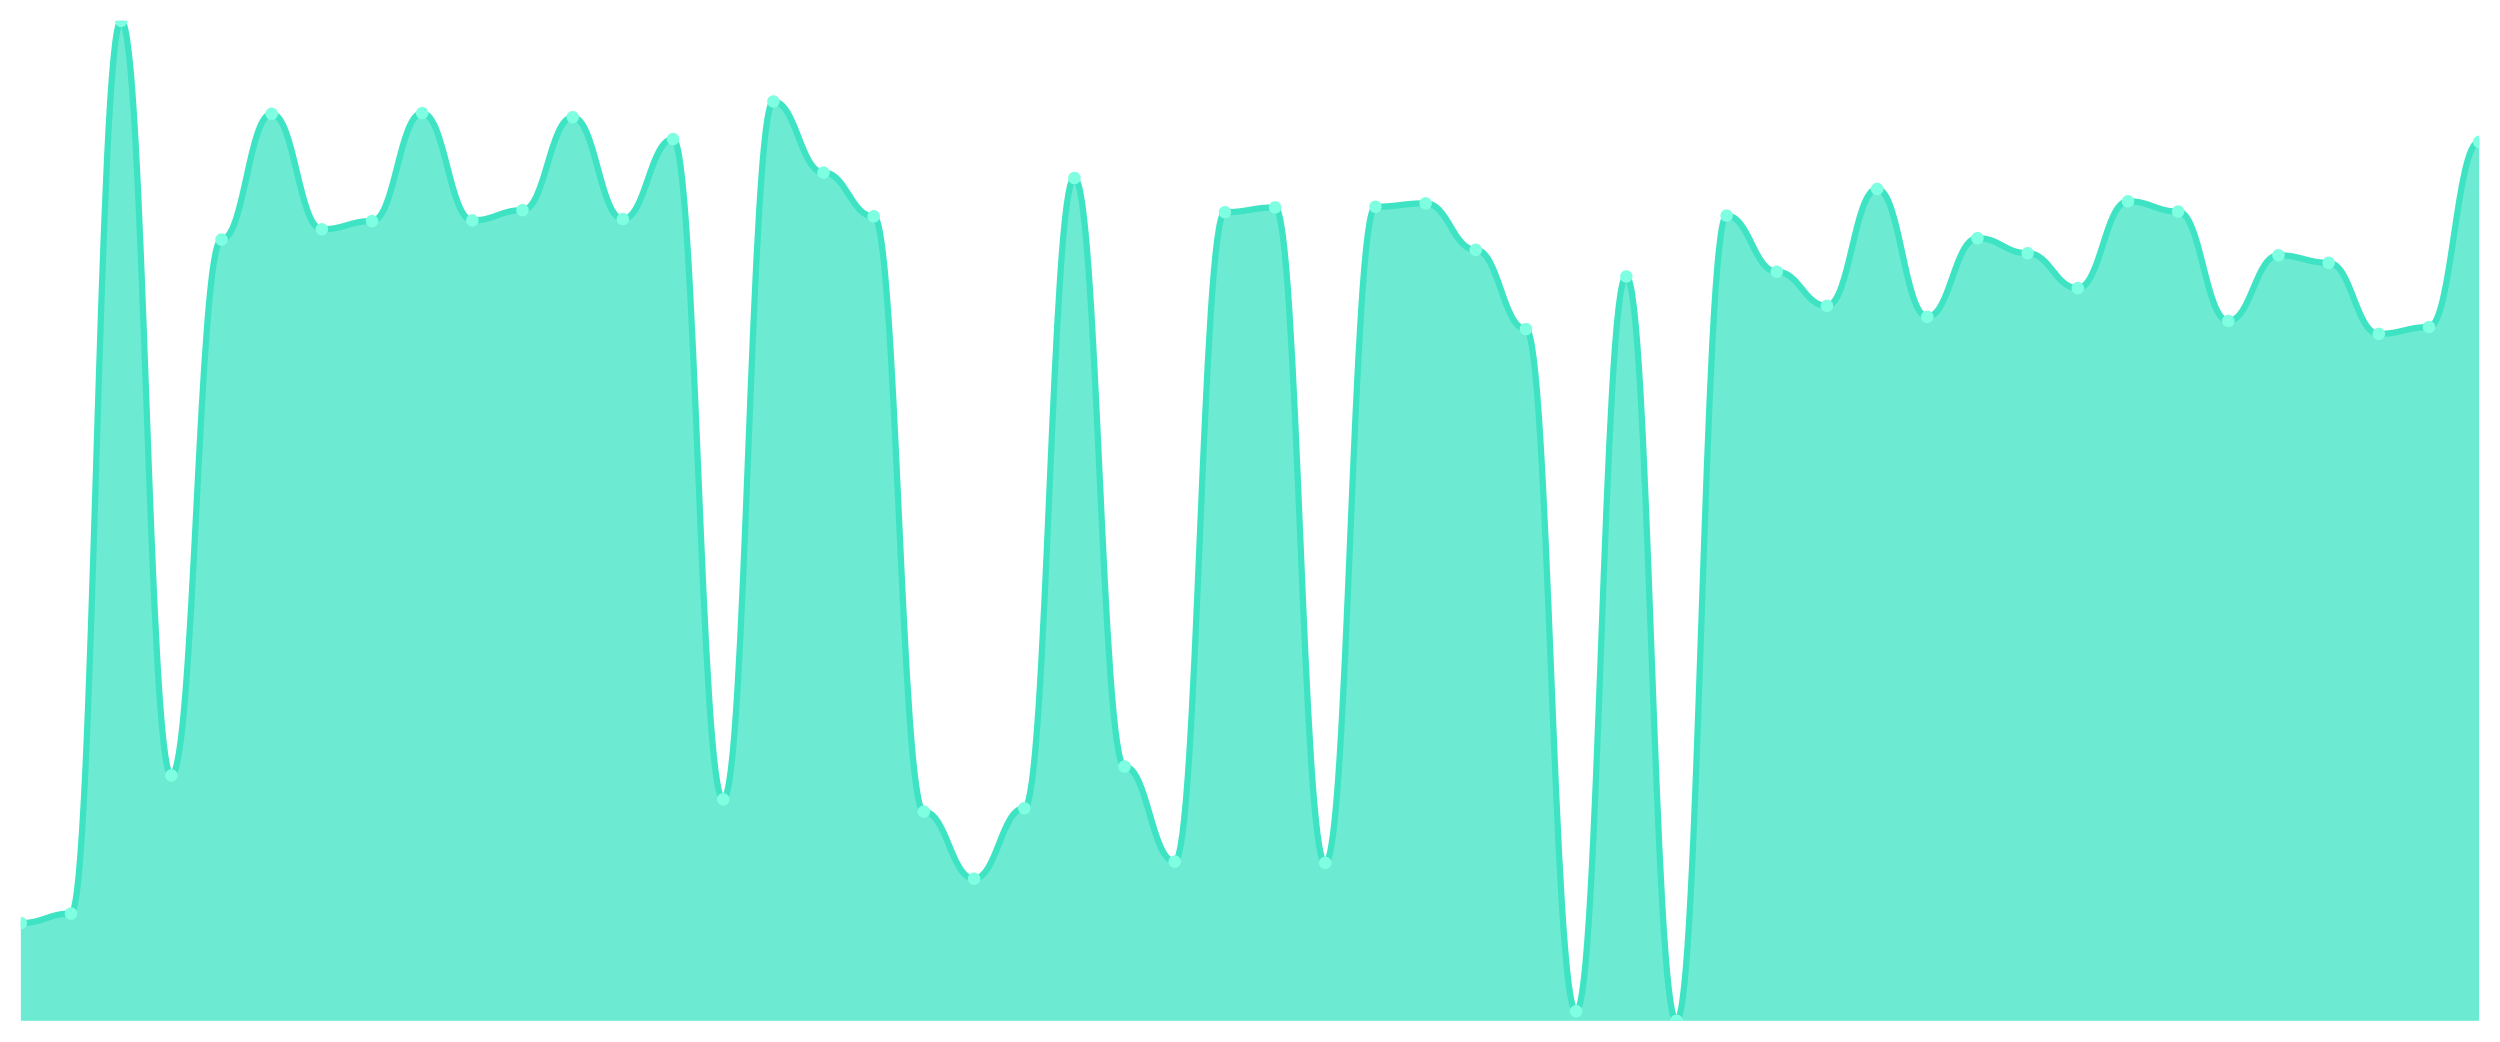
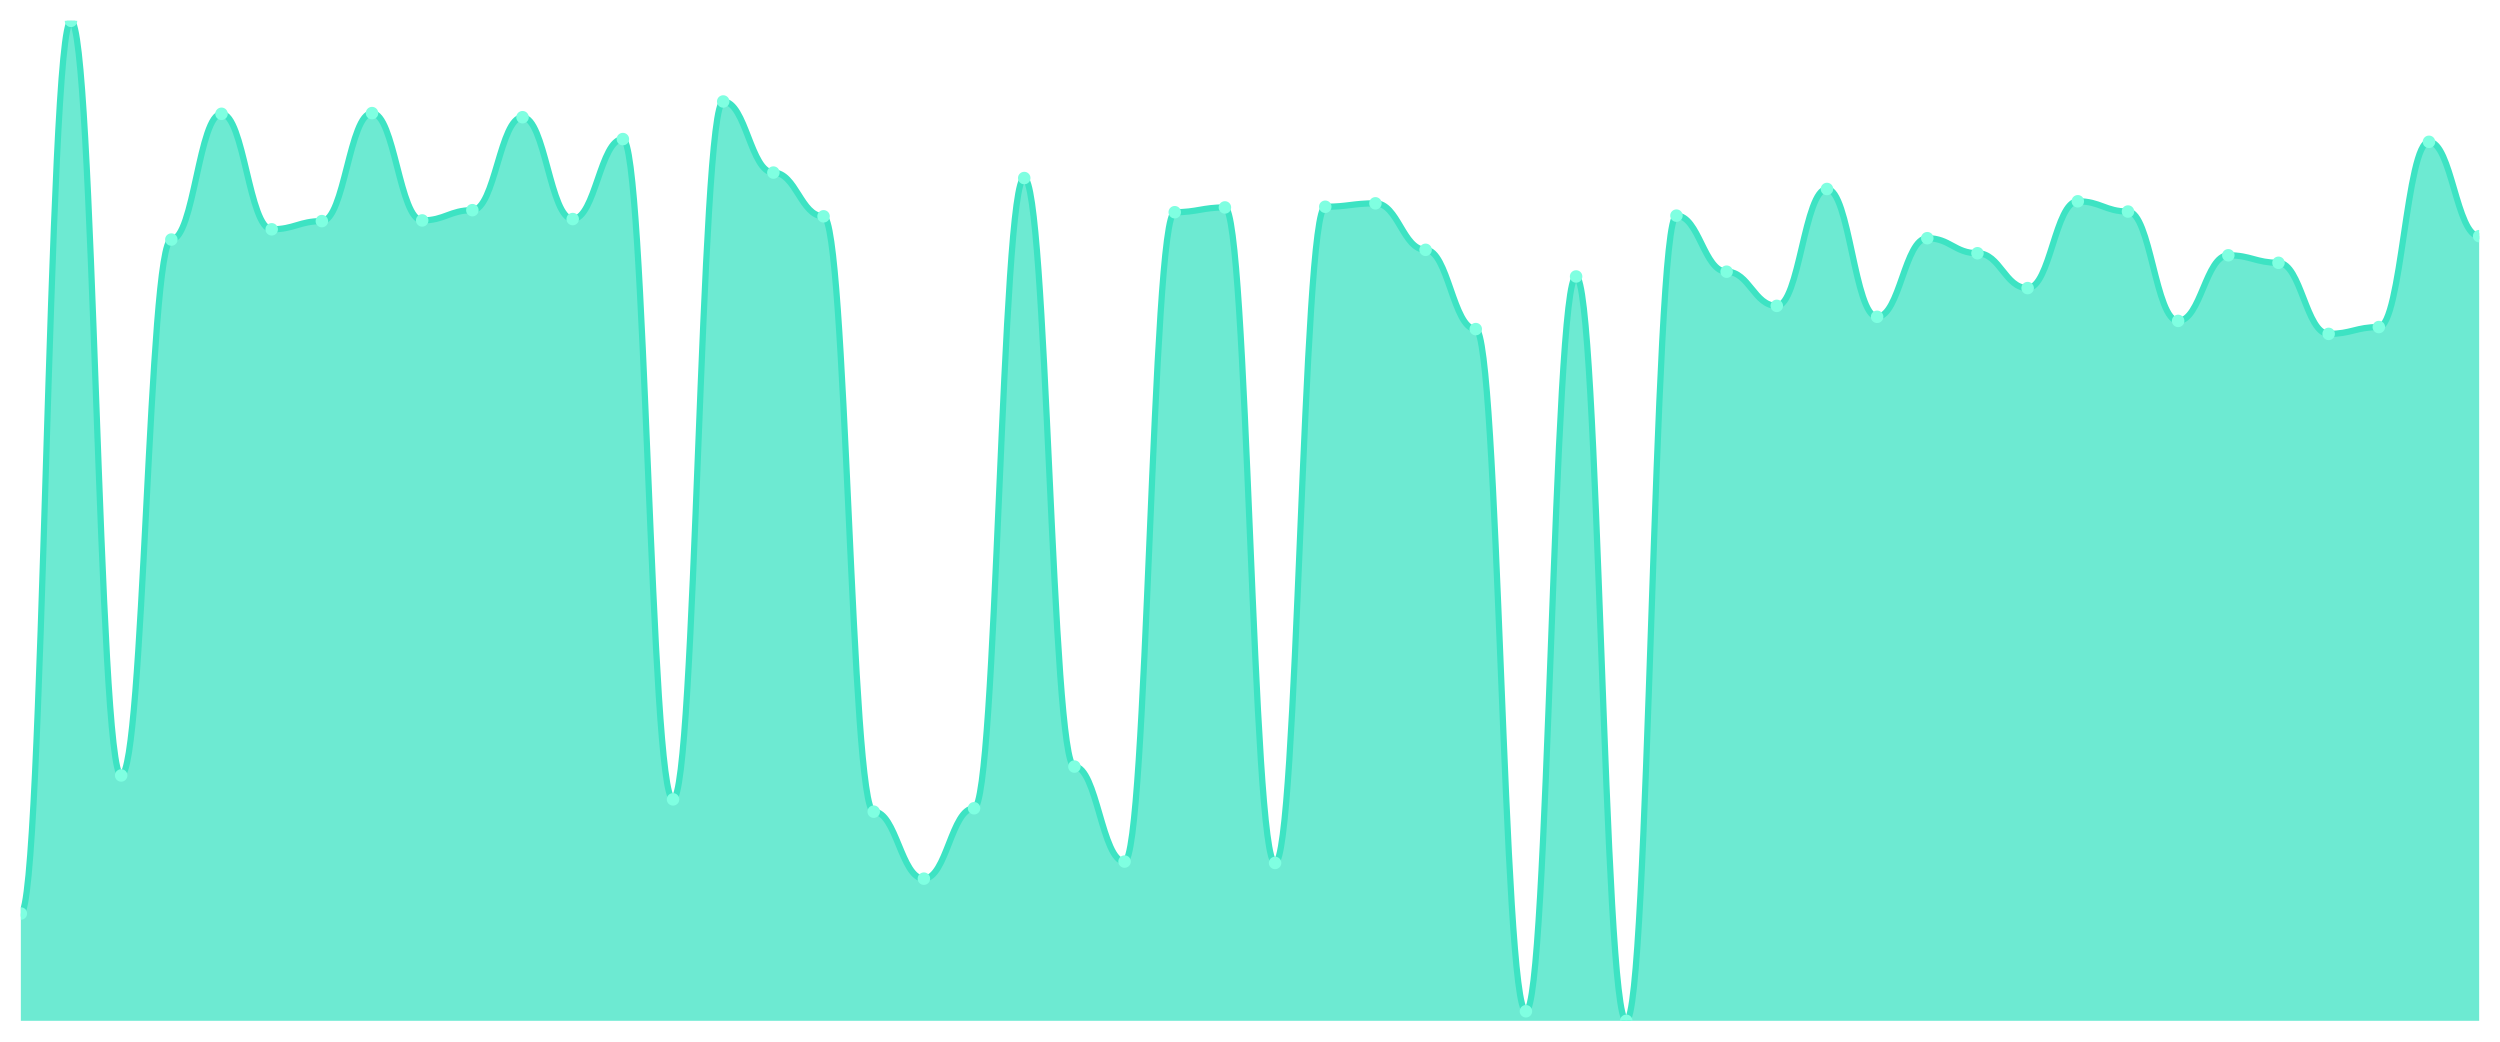
<svg xmlns="http://www.w3.org/2000/svg" viewBox="0 0 1200 500" width="1200" height="500">
  <defs>
    <clipPath id="c">
      <rect x="10" y="10" width="1180" height="480" />
    </clipPath>
  </defs>
  <rect width="1200" height="500" fill="none" />
  <g clip-path="url(#c)">
-     <path d="M 10,490 L 10,443.083 C 20.837,443.083 23.245,438.489 34.082,438.489 C 44.918,438.489 47.327,10 58.163,10 C 69,10 71.408,372.215 82.245,372.215 C 93.082,372.215 95.49,114.99 106.327,114.99 C 117.163,114.99 119.571,54.621 130.408,54.621 C 141.245,54.621 143.653,110.068 154.49,110.068 C 165.327,110.068 167.735,106.131 178.571,106.131 C 189.408,106.131 191.816,54.293 202.653,54.293 C 213.49,54.293 215.898,105.803 226.735,105.803 C 237.571,105.803 239.98,100.882 250.816,100.882 C 261.653,100.882 264.061,56.261 274.898,56.261 C 285.735,56.261 288.143,105.147 298.98,105.147 C 309.816,105.147 312.224,66.76 323.061,66.76 C 333.898,66.76 336.306,383.698 347.143,383.698 C 357.98,383.698 360.388,48.715 371.224,48.715 C 382.061,48.715 384.469,82.837 395.306,82.837 C 406.143,82.837 408.551,103.835 419.388,103.835 C 430.224,103.835 432.633,389.604 443.469,389.604 C 454.306,389.604 456.714,421.757 467.551,421.757 C 478.388,421.757 480.796,387.963 491.633,387.963 C 502.469,387.963 504.878,85.461 515.714,85.461 C 526.551,85.461 528.959,367.949 539.796,367.949 C 550.633,367.949 553.041,413.554 563.878,413.554 C 574.714,413.554 577.122,101.866 587.959,101.866 C 598.796,101.866 601.204,99.569 612.041,99.569 C 622.878,99.569 625.286,414.211 636.122,414.211 C 646.959,414.211 649.367,99.241 660.204,99.241 C 671.041,99.241 673.449,97.601 684.286,97.601 C 695.122,97.601 697.531,119.911 708.367,119.911 C 719.204,119.911 721.612,157.97 732.449,157.97 C 743.286,157.97 745.694,485.407 756.531,485.407 C 767.367,485.407 769.776,132.707 780.612,132.707 C 791.449,132.707 793.857,490 804.694,490 C 815.531,490 817.939,103.506 828.776,103.506 C 839.612,103.506 842.02,130.41 852.857,130.41 C 863.694,130.41 866.102,146.815 876.939,146.815 C 887.776,146.815 890.184,90.711 901.02,90.711 C 911.857,90.711 914.265,152.064 925.102,152.064 C 935.939,152.064 938.347,114.334 949.184,114.334 C 960.02,114.334 962.429,121.552 973.265,121.552 C 984.102,121.552 986.51,138.284 997.347,138.284 C 1008.184,138.284 1010.592,96.617 1021.429,96.617 C 1032.265,96.617 1034.673,101.538 1045.51,101.538 C 1056.347,101.538 1058.755,154.033 1069.592,154.033 C 1080.429,154.033 1082.837,122.536 1093.673,122.536 C 1104.51,122.536 1106.918,126.145 1117.755,126.145 C 1128.592,126.145 1131,160.267 1141.837,160.267 C 1152.673,160.267 1155.082,156.986 1165.918,156.986 C 1176.755,156.986 1179.163,68.072 1190,68.072 L 1190,490 Z" fill="rgba(61,227,195,0.75)" />
-     <path d="M 10,443.083 C 20.837,443.083 23.245,438.489 34.082,438.489 C 44.918,438.489 47.327,10 58.163,10 C 69,10 71.408,372.215 82.245,372.215 C 93.082,372.215 95.49,114.99 106.327,114.99 C 117.163,114.99 119.571,54.621 130.408,54.621 C 141.245,54.621 143.653,110.068 154.49,110.068 C 165.327,110.068 167.735,106.131 178.571,106.131 C 189.408,106.131 191.816,54.293 202.653,54.293 C 213.49,54.293 215.898,105.803 226.735,105.803 C 237.571,105.803 239.98,100.882 250.816,100.882 C 261.653,100.882 264.061,56.261 274.898,56.261 C 285.735,56.261 288.143,105.147 298.98,105.147 C 309.816,105.147 312.224,66.76 323.061,66.76 C 333.898,66.76 336.306,383.698 347.143,383.698 C 357.98,383.698 360.388,48.715 371.224,48.715 C 382.061,48.715 384.469,82.837 395.306,82.837 C 406.143,82.837 408.551,103.835 419.388,103.835 C 430.224,103.835 432.633,389.604 443.469,389.604 C 454.306,389.604 456.714,421.757 467.551,421.757 C 478.388,421.757 480.796,387.963 491.633,387.963 C 502.469,387.963 504.878,85.461 515.714,85.461 C 526.551,85.461 528.959,367.949 539.796,367.949 C 550.633,367.949 553.041,413.554 563.878,413.554 C 574.714,413.554 577.122,101.866 587.959,101.866 C 598.796,101.866 601.204,99.569 612.041,99.569 C 622.878,99.569 625.286,414.211 636.122,414.211 C 646.959,414.211 649.367,99.241 660.204,99.241 C 671.041,99.241 673.449,97.601 684.286,97.601 C 695.122,97.601 697.531,119.911 708.367,119.911 C 719.204,119.911 721.612,157.97 732.449,157.97 C 743.286,157.97 745.694,485.407 756.531,485.407 C 767.367,485.407 769.776,132.707 780.612,132.707 C 791.449,132.707 793.857,490 804.694,490 C 815.531,490 817.939,103.506 828.776,103.506 C 839.612,103.506 842.02,130.41 852.857,130.41 C 863.694,130.41 866.102,146.815 876.939,146.815 C 887.776,146.815 890.184,90.711 901.02,90.711 C 911.857,90.711 914.265,152.064 925.102,152.064 C 935.939,152.064 938.347,114.334 949.184,114.334 C 960.02,114.334 962.429,121.552 973.265,121.552 C 984.102,121.552 986.51,138.284 997.347,138.284 C 1008.184,138.284 1010.592,96.617 1021.429,96.617 C 1032.265,96.617 1034.673,101.538 1045.51,101.538 C 1056.347,101.538 1058.755,154.033 1069.592,154.033 C 1080.429,154.033 1082.837,122.536 1093.673,122.536 C 1104.51,122.536 1106.918,126.145 1117.755,126.145 C 1128.592,126.145 1131,160.267 1141.837,160.267 C 1152.673,160.267 1155.082,156.986 1165.918,156.986 C 1176.755,156.986 1179.163,68.072 1190,68.072" fill="none" stroke="#3de3c3" stroke-width="3" stroke-linecap="round" stroke-linejoin="round" />
-     <circle cx="10" cy="443.083" r="3" fill="#7fffe1" />
-     <circle cx="34.082" cy="438.489" r="3" fill="#7fffe1" />
-     <circle cx="58.163" cy="10" r="3" fill="#7fffe1" />
-     <circle cx="82.245" cy="372.215" r="3" fill="#7fffe1" />
-     <circle cx="106.327" cy="114.99" r="3" fill="#7fffe1" />
-     <circle cx="130.408" cy="54.621" r="3" fill="#7fffe1" />
-     <circle cx="154.49" cy="110.068" r="3" fill="#7fffe1" />
-     <circle cx="178.571" cy="106.131" r="3" fill="#7fffe1" />
-     <circle cx="202.653" cy="54.293" r="3" fill="#7fffe1" />
-     <circle cx="226.735" cy="105.803" r="3" fill="#7fffe1" />
-     <circle cx="250.816" cy="100.882" r="3" fill="#7fffe1" />
-     <circle cx="274.898" cy="56.261" r="3" fill="#7fffe1" />
-     <circle cx="298.98" cy="105.147" r="3" fill="#7fffe1" />
-     <circle cx="323.061" cy="66.76" r="3" fill="#7fffe1" />
-     <circle cx="347.143" cy="383.698" r="3" fill="#7fffe1" />
-     <circle cx="371.224" cy="48.715" r="3" fill="#7fffe1" />
-     <circle cx="395.306" cy="82.837" r="3" fill="#7fffe1" />
-     <circle cx="419.388" cy="103.835" r="3" fill="#7fffe1" />
-     <circle cx="443.469" cy="389.604" r="3" fill="#7fffe1" />
-     <circle cx="467.551" cy="421.757" r="3" fill="#7fffe1" />
-     <circle cx="491.633" cy="387.963" r="3" fill="#7fffe1" />
-     <circle cx="515.714" cy="85.461" r="3" fill="#7fffe1" />
-     <circle cx="539.796" cy="367.949" r="3" fill="#7fffe1" />
-     <circle cx="563.878" cy="413.554" r="3" fill="#7fffe1" />
-     <circle cx="587.959" cy="101.866" r="3" fill="#7fffe1" />
-     <circle cx="612.041" cy="99.569" r="3" fill="#7fffe1" />
-     <circle cx="636.122" cy="414.211" r="3" fill="#7fffe1" />
-     <circle cx="660.204" cy="99.241" r="3" fill="#7fffe1" />
-     <circle cx="684.286" cy="97.601" r="3" fill="#7fffe1" />
-     <circle cx="708.367" cy="119.911" r="3" fill="#7fffe1" />
-     <circle cx="732.449" cy="157.97" r="3" fill="#7fffe1" />
-     <circle cx="756.531" cy="485.407" r="3" fill="#7fffe1" />
-     <circle cx="780.612" cy="132.707" r="3" fill="#7fffe1" />
-     <circle cx="804.694" cy="490" r="3" fill="#7fffe1" />
-     <circle cx="828.776" cy="103.506" r="3" fill="#7fffe1" />
-     <circle cx="852.857" cy="130.41" r="3" fill="#7fffe1" />
-     <circle cx="876.939" cy="146.815" r="3" fill="#7fffe1" />
-     <circle cx="901.02" cy="90.711" r="3" fill="#7fffe1" />
-     <circle cx="925.102" cy="152.064" r="3" fill="#7fffe1" />
-     <circle cx="949.184" cy="114.334" r="3" fill="#7fffe1" />
-     <circle cx="973.265" cy="121.552" r="3" fill="#7fffe1" />
-     <circle cx="997.347" cy="138.284" r="3" fill="#7fffe1" />
-     <circle cx="1021.429" cy="96.617" r="3" fill="#7fffe1" />
-     <circle cx="1045.51" cy="101.538" r="3" fill="#7fffe1" />
-     <circle cx="1069.592" cy="154.033" r="3" fill="#7fffe1" />
-     <circle cx="1093.673" cy="122.536" r="3" fill="#7fffe1" />
-     <circle cx="1117.755" cy="126.145" r="3" fill="#7fffe1" />
-     <circle cx="1141.837" cy="160.267" r="3" fill="#7fffe1" />
-     <circle cx="1165.918" cy="156.986" r="3" fill="#7fffe1" />
-     <circle cx="1190" cy="68.072" r="3" fill="#7fffe1" />
+     <path d="M 10,490 L 10,438.489 C 20.837,438.489 23.245,10 34.082,10 C 44.918,10 47.327,372.215 58.163,372.215 C 69,372.215 71.408,114.99 82.245,114.99 C 93.082,114.99 95.49,54.621 106.327,54.621 C 117.163,54.621 119.571,110.068 130.408,110.068 C 141.245,110.068 143.653,106.131 154.49,106.131 C 165.327,106.131 167.735,54.293 178.571,54.293 C 189.408,54.293 191.816,105.803 202.653,105.803 C 213.49,105.803 215.898,100.882 226.735,100.882 C 237.571,100.882 239.98,56.261 250.816,56.261 C 261.653,56.261 264.061,105.147 274.898,105.147 C 285.735,105.147 288.143,66.76 298.98,66.76 C 309.816,66.76 312.224,383.698 323.061,383.698 C 333.898,383.698 336.306,48.715 347.143,48.715 C 357.98,48.715 360.388,82.837 371.224,82.837 C 382.061,82.837 384.469,103.835 395.306,103.835 C 406.143,103.835 408.551,389.604 419.388,389.604 C 430.224,389.604 432.633,421.757 443.469,421.757 C 454.306,421.757 456.714,387.963 467.551,387.963 C 478.388,387.963 480.796,85.461 491.633,85.461 C 502.469,85.461 504.878,367.949 515.714,367.949 C 526.551,367.949 528.959,413.554 539.796,413.554 C 550.633,413.554 553.041,101.866 563.878,101.866 C 574.714,101.866 577.122,99.569 587.959,99.569 C 598.796,99.569 601.204,414.211 612.041,414.211 C 622.878,414.211 625.286,99.241 636.122,99.241 C 646.959,99.241 649.367,97.601 660.204,97.601 C 671.041,97.601 673.449,119.911 684.286,119.911 C 695.122,119.911 697.531,157.97 708.367,157.97 C 719.204,157.97 721.612,485.407 732.449,485.407 C 743.286,485.407 745.694,132.707 756.531,132.707 C 767.367,132.707 769.776,490 780.612,490 C 791.449,490 793.857,103.506 804.694,103.506 C 815.531,103.506 817.939,130.41 828.776,130.41 C 839.612,130.41 842.02,146.815 852.857,146.815 C 863.694,146.815 866.102,90.711 876.939,90.711 C 887.776,90.711 890.184,152.064 901.02,152.064 C 911.857,152.064 914.265,114.334 925.102,114.334 C 935.939,114.334 938.347,121.552 949.184,121.552 C 960.02,121.552 962.429,138.284 973.265,138.284 C 984.102,138.284 986.51,96.617 997.347,96.617 C 1008.184,96.617 1010.592,101.538 1021.429,101.538 C 1032.265,101.538 1034.673,154.033 1045.51,154.033 C 1056.347,154.033 1058.755,122.536 1069.592,122.536 C 1080.429,122.536 1082.837,126.145 1093.673,126.145 C 1104.51,126.145 1106.918,160.267 1117.755,160.267 C 1128.592,160.267 1131,156.986 1141.837,156.986 C 1152.673,156.986 1155.082,68.072 1165.918,68.072 C 1176.755,68.072 1179.163,113.349 1190,113.349 L 1190,490 Z" fill="rgba(61,227,195,0.75)" />
+     <path d="M 10,438.489 C 20.837,438.489 23.245,10 34.082,10 C 44.918,10 47.327,372.215 58.163,372.215 C 69,372.215 71.408,114.99 82.245,114.99 C 93.082,114.99 95.49,54.621 106.327,54.621 C 117.163,54.621 119.571,110.068 130.408,110.068 C 141.245,110.068 143.653,106.131 154.49,106.131 C 165.327,106.131 167.735,54.293 178.571,54.293 C 189.408,54.293 191.816,105.803 202.653,105.803 C 213.49,105.803 215.898,100.882 226.735,100.882 C 237.571,100.882 239.98,56.261 250.816,56.261 C 261.653,56.261 264.061,105.147 274.898,105.147 C 285.735,105.147 288.143,66.76 298.98,66.76 C 309.816,66.76 312.224,383.698 323.061,383.698 C 333.898,383.698 336.306,48.715 347.143,48.715 C 357.98,48.715 360.388,82.837 371.224,82.837 C 382.061,82.837 384.469,103.835 395.306,103.835 C 406.143,103.835 408.551,389.604 419.388,389.604 C 430.224,389.604 432.633,421.757 443.469,421.757 C 454.306,421.757 456.714,387.963 467.551,387.963 C 478.388,387.963 480.796,85.461 491.633,85.461 C 502.469,85.461 504.878,367.949 515.714,367.949 C 526.551,367.949 528.959,413.554 539.796,413.554 C 550.633,413.554 553.041,101.866 563.878,101.866 C 574.714,101.866 577.122,99.569 587.959,99.569 C 598.796,99.569 601.204,414.211 612.041,414.211 C 622.878,414.211 625.286,99.241 636.122,99.241 C 646.959,99.241 649.367,97.601 660.204,97.601 C 671.041,97.601 673.449,119.911 684.286,119.911 C 695.122,119.911 697.531,157.97 708.367,157.97 C 719.204,157.97 721.612,485.407 732.449,485.407 C 743.286,485.407 745.694,132.707 756.531,132.707 C 767.367,132.707 769.776,490 780.612,490 C 791.449,490 793.857,103.506 804.694,103.506 C 815.531,103.506 817.939,130.41 828.776,130.41 C 839.612,130.41 842.02,146.815 852.857,146.815 C 863.694,146.815 866.102,90.711 876.939,90.711 C 887.776,90.711 890.184,152.064 901.02,152.064 C 911.857,152.064 914.265,114.334 925.102,114.334 C 935.939,114.334 938.347,121.552 949.184,121.552 C 960.02,121.552 962.429,138.284 973.265,138.284 C 984.102,138.284 986.51,96.617 997.347,96.617 C 1008.184,96.617 1010.592,101.538 1021.429,101.538 C 1032.265,101.538 1034.673,154.033 1045.51,154.033 C 1056.347,154.033 1058.755,122.536 1069.592,122.536 C 1080.429,122.536 1082.837,126.145 1093.673,126.145 C 1104.51,126.145 1106.918,160.267 1117.755,160.267 C 1128.592,160.267 1131,156.986 1141.837,156.986 C 1152.673,156.986 1155.082,68.072 1165.918,68.072 C 1176.755,68.072 1179.163,113.349 1190,113.349" fill="none" stroke="#3de3c3" stroke-width="3" stroke-linecap="round" stroke-linejoin="round" />
+     <circle cx="10" cy="438.489" r="3" fill="#7fffe1" />
+     <circle cx="34.082" cy="10" r="3" fill="#7fffe1" />
+     <circle cx="58.163" cy="372.215" r="3" fill="#7fffe1" />
+     <circle cx="82.245" cy="114.99" r="3" fill="#7fffe1" />
+     <circle cx="106.327" cy="54.621" r="3" fill="#7fffe1" />
+     <circle cx="130.408" cy="110.068" r="3" fill="#7fffe1" />
+     <circle cx="154.49" cy="106.131" r="3" fill="#7fffe1" />
+     <circle cx="178.571" cy="54.293" r="3" fill="#7fffe1" />
+     <circle cx="202.653" cy="105.803" r="3" fill="#7fffe1" />
+     <circle cx="226.735" cy="100.882" r="3" fill="#7fffe1" />
+     <circle cx="250.816" cy="56.261" r="3" fill="#7fffe1" />
+     <circle cx="274.898" cy="105.147" r="3" fill="#7fffe1" />
+     <circle cx="298.98" cy="66.76" r="3" fill="#7fffe1" />
+     <circle cx="323.061" cy="383.698" r="3" fill="#7fffe1" />
+     <circle cx="347.143" cy="48.715" r="3" fill="#7fffe1" />
+     <circle cx="371.224" cy="82.837" r="3" fill="#7fffe1" />
+     <circle cx="395.306" cy="103.835" r="3" fill="#7fffe1" />
+     <circle cx="419.388" cy="389.604" r="3" fill="#7fffe1" />
+     <circle cx="443.469" cy="421.757" r="3" fill="#7fffe1" />
+     <circle cx="467.551" cy="387.963" r="3" fill="#7fffe1" />
+     <circle cx="491.633" cy="85.461" r="3" fill="#7fffe1" />
+     <circle cx="515.714" cy="367.949" r="3" fill="#7fffe1" />
+     <circle cx="539.796" cy="413.554" r="3" fill="#7fffe1" />
+     <circle cx="563.878" cy="101.866" r="3" fill="#7fffe1" />
+     <circle cx="587.959" cy="99.569" r="3" fill="#7fffe1" />
+     <circle cx="612.041" cy="414.211" r="3" fill="#7fffe1" />
+     <circle cx="636.122" cy="99.241" r="3" fill="#7fffe1" />
+     <circle cx="660.204" cy="97.601" r="3" fill="#7fffe1" />
+     <circle cx="684.286" cy="119.911" r="3" fill="#7fffe1" />
+     <circle cx="708.367" cy="157.97" r="3" fill="#7fffe1" />
+     <circle cx="732.449" cy="485.407" r="3" fill="#7fffe1" />
+     <circle cx="756.531" cy="132.707" r="3" fill="#7fffe1" />
+     <circle cx="780.612" cy="490" r="3" fill="#7fffe1" />
+     <circle cx="804.694" cy="103.506" r="3" fill="#7fffe1" />
+     <circle cx="828.776" cy="130.41" r="3" fill="#7fffe1" />
+     <circle cx="852.857" cy="146.815" r="3" fill="#7fffe1" />
+     <circle cx="876.939" cy="90.711" r="3" fill="#7fffe1" />
+     <circle cx="901.02" cy="152.064" r="3" fill="#7fffe1" />
+     <circle cx="925.102" cy="114.334" r="3" fill="#7fffe1" />
+     <circle cx="949.184" cy="121.552" r="3" fill="#7fffe1" />
+     <circle cx="973.265" cy="138.284" r="3" fill="#7fffe1" />
+     <circle cx="997.347" cy="96.617" r="3" fill="#7fffe1" />
+     <circle cx="1021.429" cy="101.538" r="3" fill="#7fffe1" />
+     <circle cx="1045.51" cy="154.033" r="3" fill="#7fffe1" />
+     <circle cx="1069.592" cy="122.536" r="3" fill="#7fffe1" />
+     <circle cx="1093.673" cy="126.145" r="3" fill="#7fffe1" />
+     <circle cx="1117.755" cy="160.267" r="3" fill="#7fffe1" />
+     <circle cx="1141.837" cy="156.986" r="3" fill="#7fffe1" />
+     <circle cx="1165.918" cy="68.072" r="3" fill="#7fffe1" />
+     <circle cx="1190" cy="113.349" r="3" fill="#7fffe1" />
  </g>
</svg>
